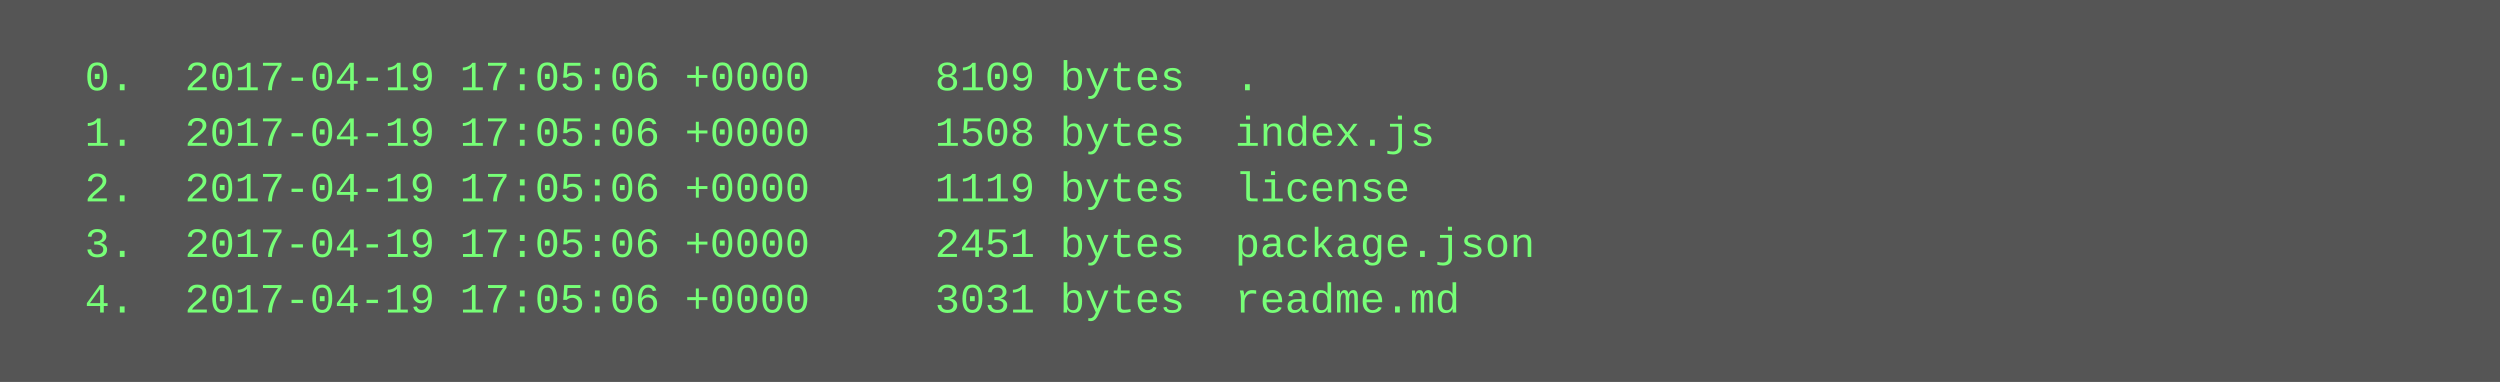
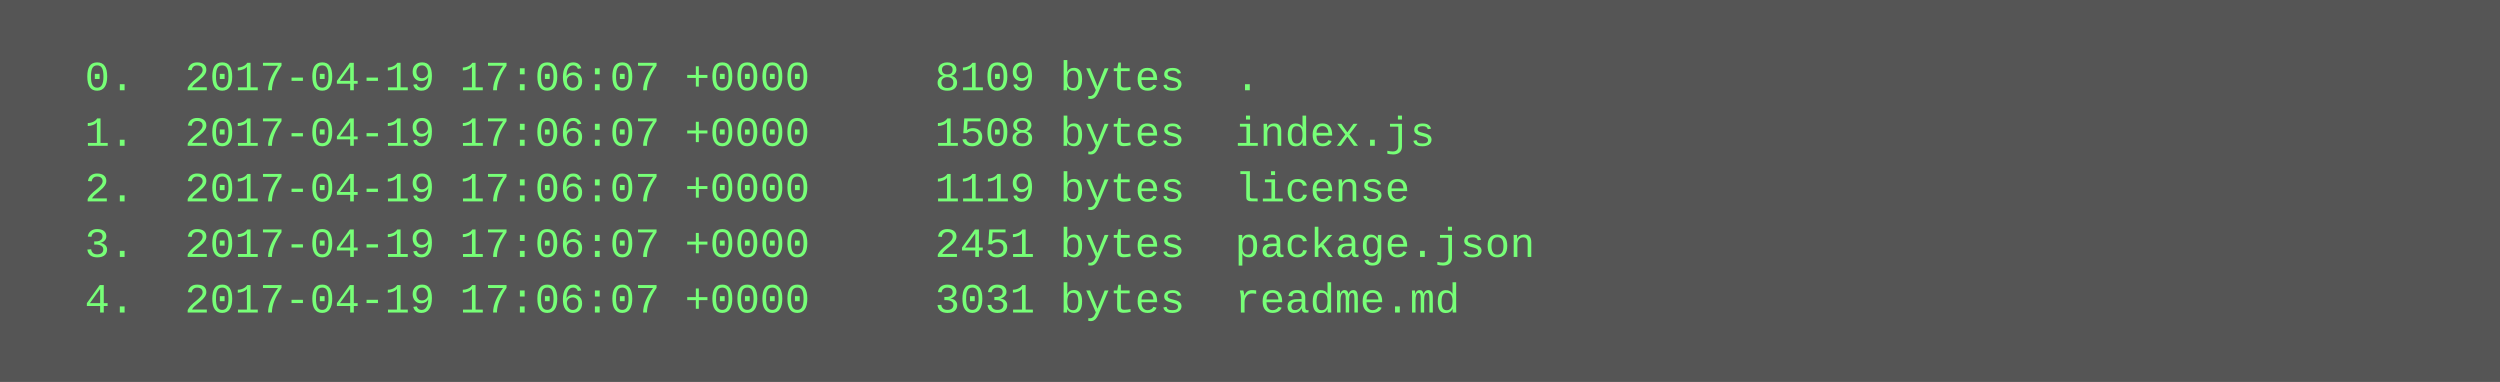
<svg xmlns="http://www.w3.org/2000/svg" height="110" width="720">
  <rect height="110" fill="#555" width="720" />
  <text fill="#7f7" font-family="Courier New" font-size="12" xml:space="preserve">
-     <tspan x="10" y="26">  0.  2017-04-19 17:05:06 +0000     8109 bytes  .</tspan>
-     <tspan x="10" y="42">  1.  2017-04-19 17:05:06 +0000     1508 bytes  index.js</tspan>
-     <tspan x="10" y="58">  2.  2017-04-19 17:05:06 +0000     1119 bytes  license</tspan>
-     <tspan x="10" y="74">  3.  2017-04-19 17:05:06 +0000     2451 bytes  package.json</tspan>
-     <tspan x="10" y="90">  4.  2017-04-19 17:05:06 +0000     3031 bytes  readme.md</tspan>
+     <tspan x="10" y="26">  0.  2017-04-19 17:06:07 +0000     8109 bytes  .</tspan>
+     <tspan x="10" y="42">  1.  2017-04-19 17:06:07 +0000     1508 bytes  index.js</tspan>
+     <tspan x="10" y="58">  2.  2017-04-19 17:06:07 +0000     1119 bytes  license</tspan>
+     <tspan x="10" y="74">  3.  2017-04-19 17:06:07 +0000     2451 bytes  package.json</tspan>
+     <tspan x="10" y="90">  4.  2017-04-19 17:06:07 +0000     3031 bytes  readme.md</tspan>
  </text>
</svg>
